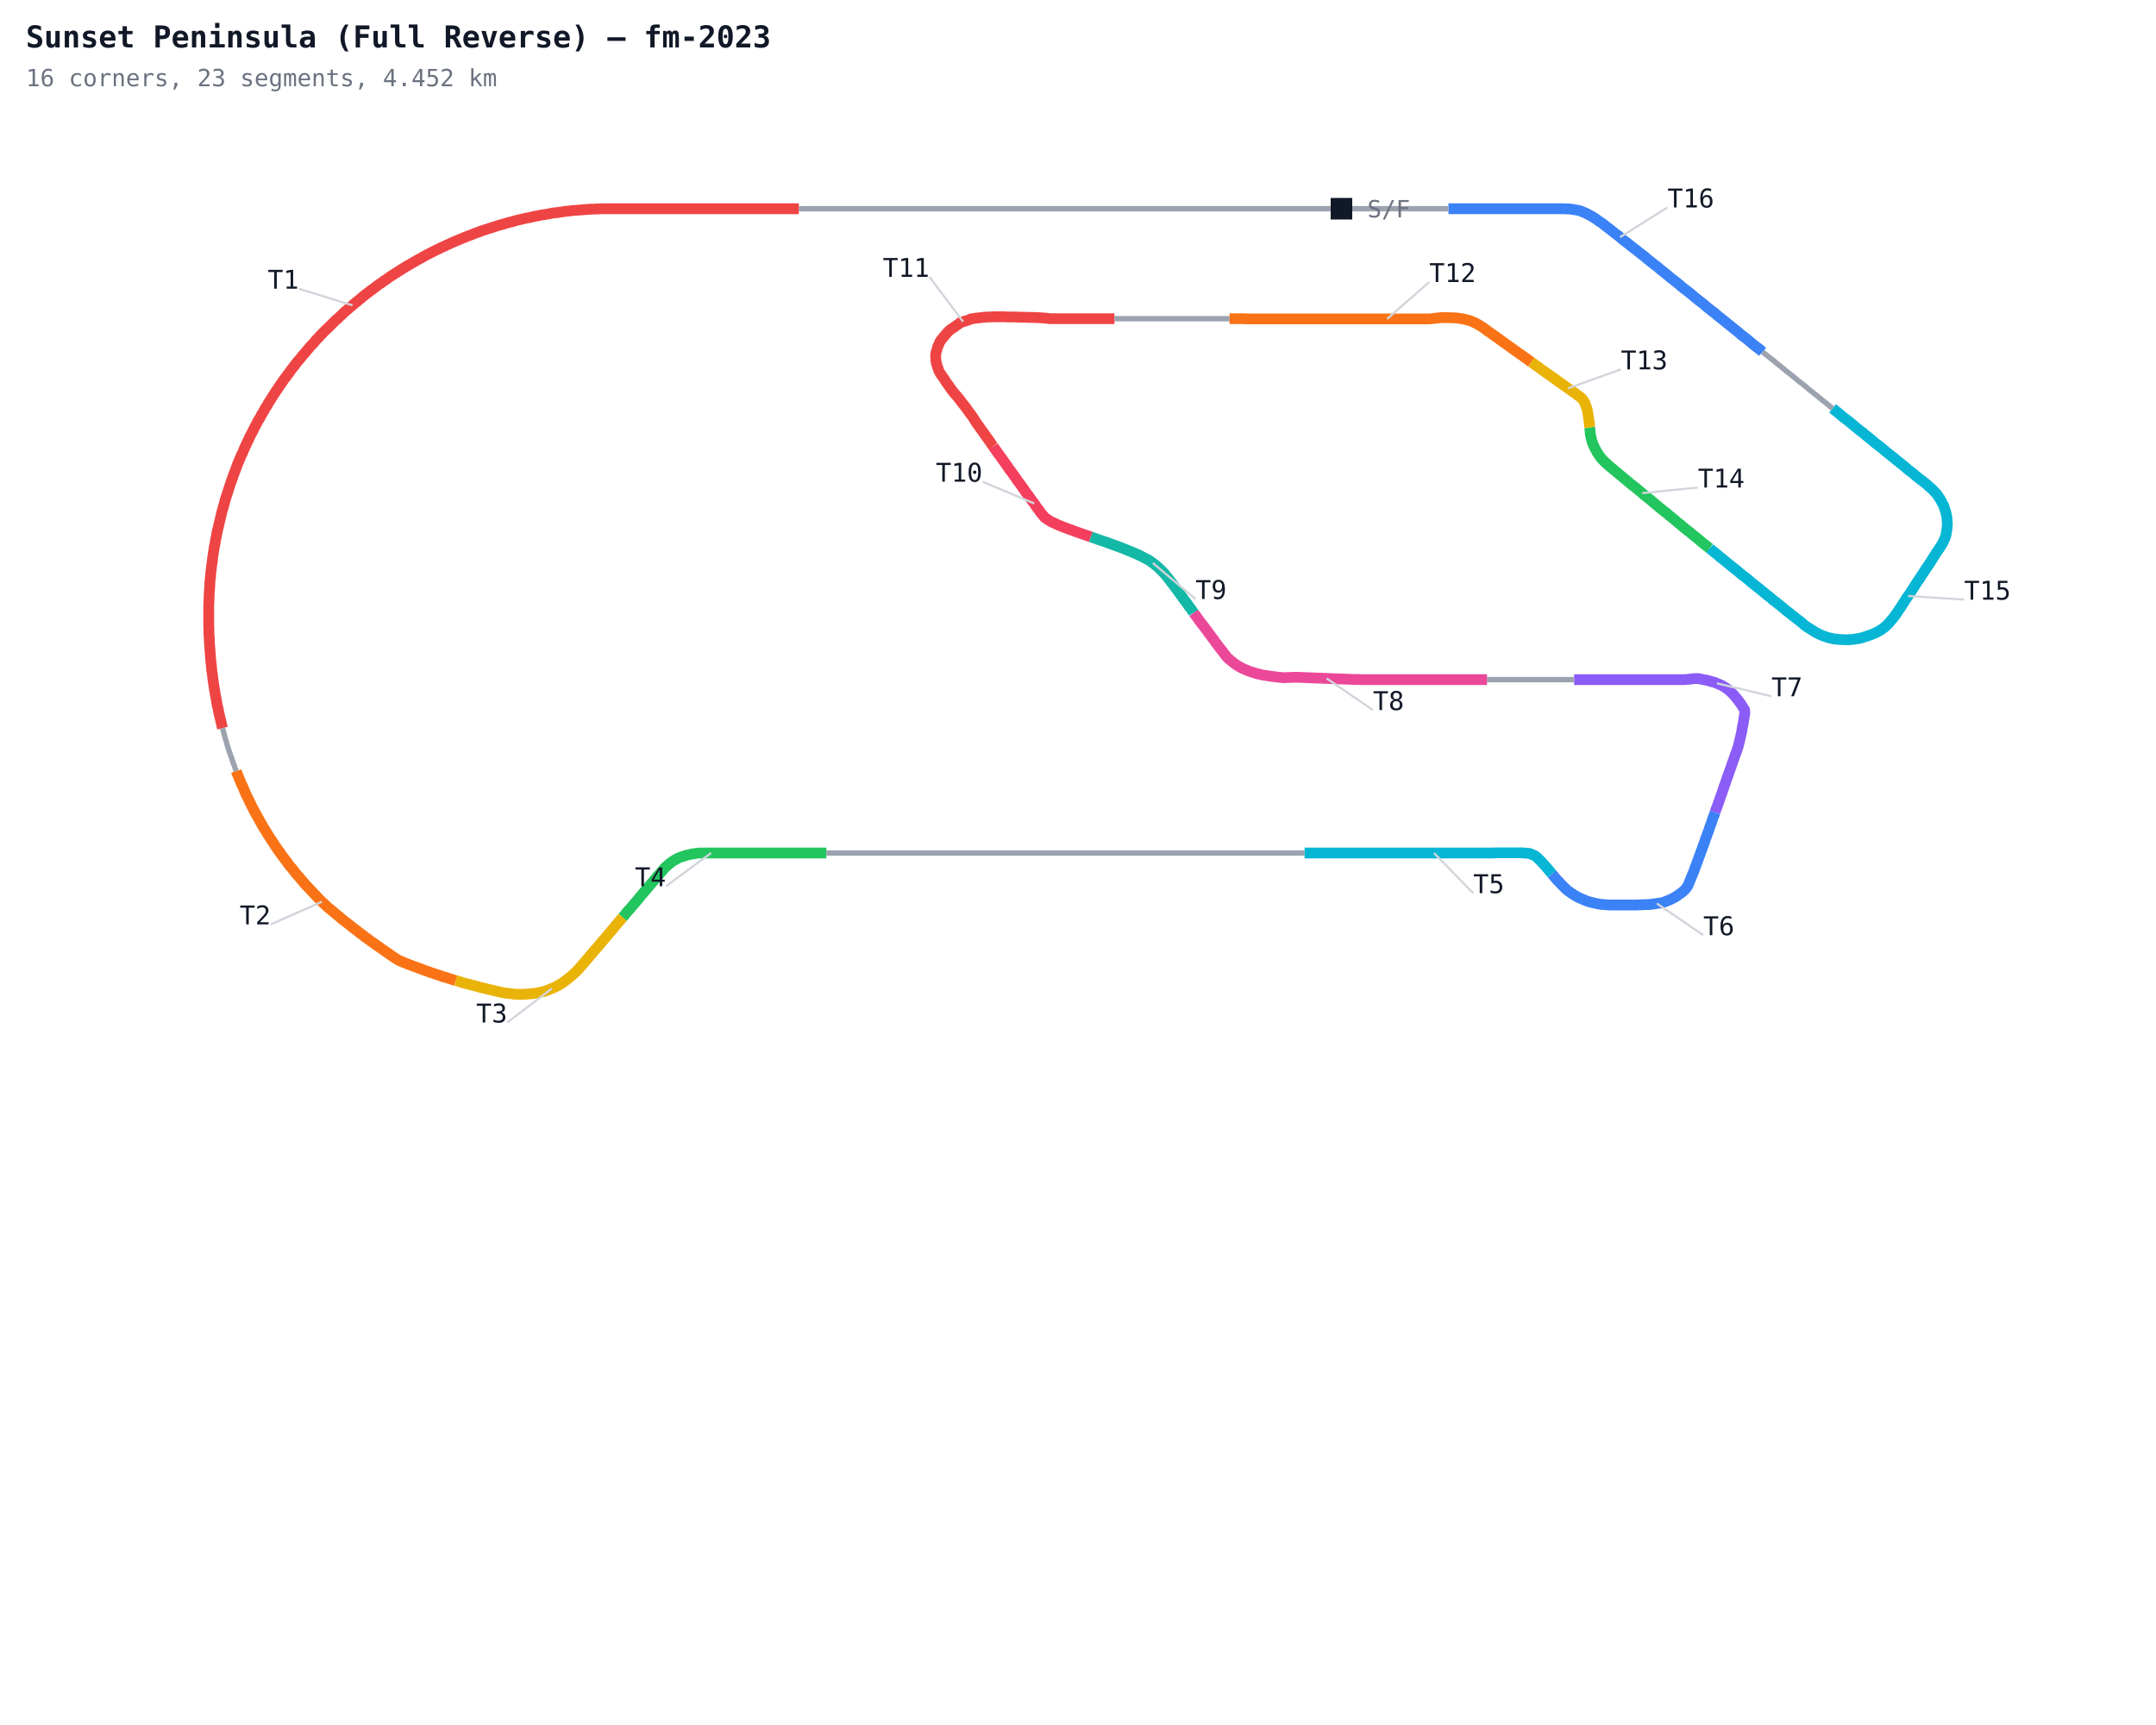
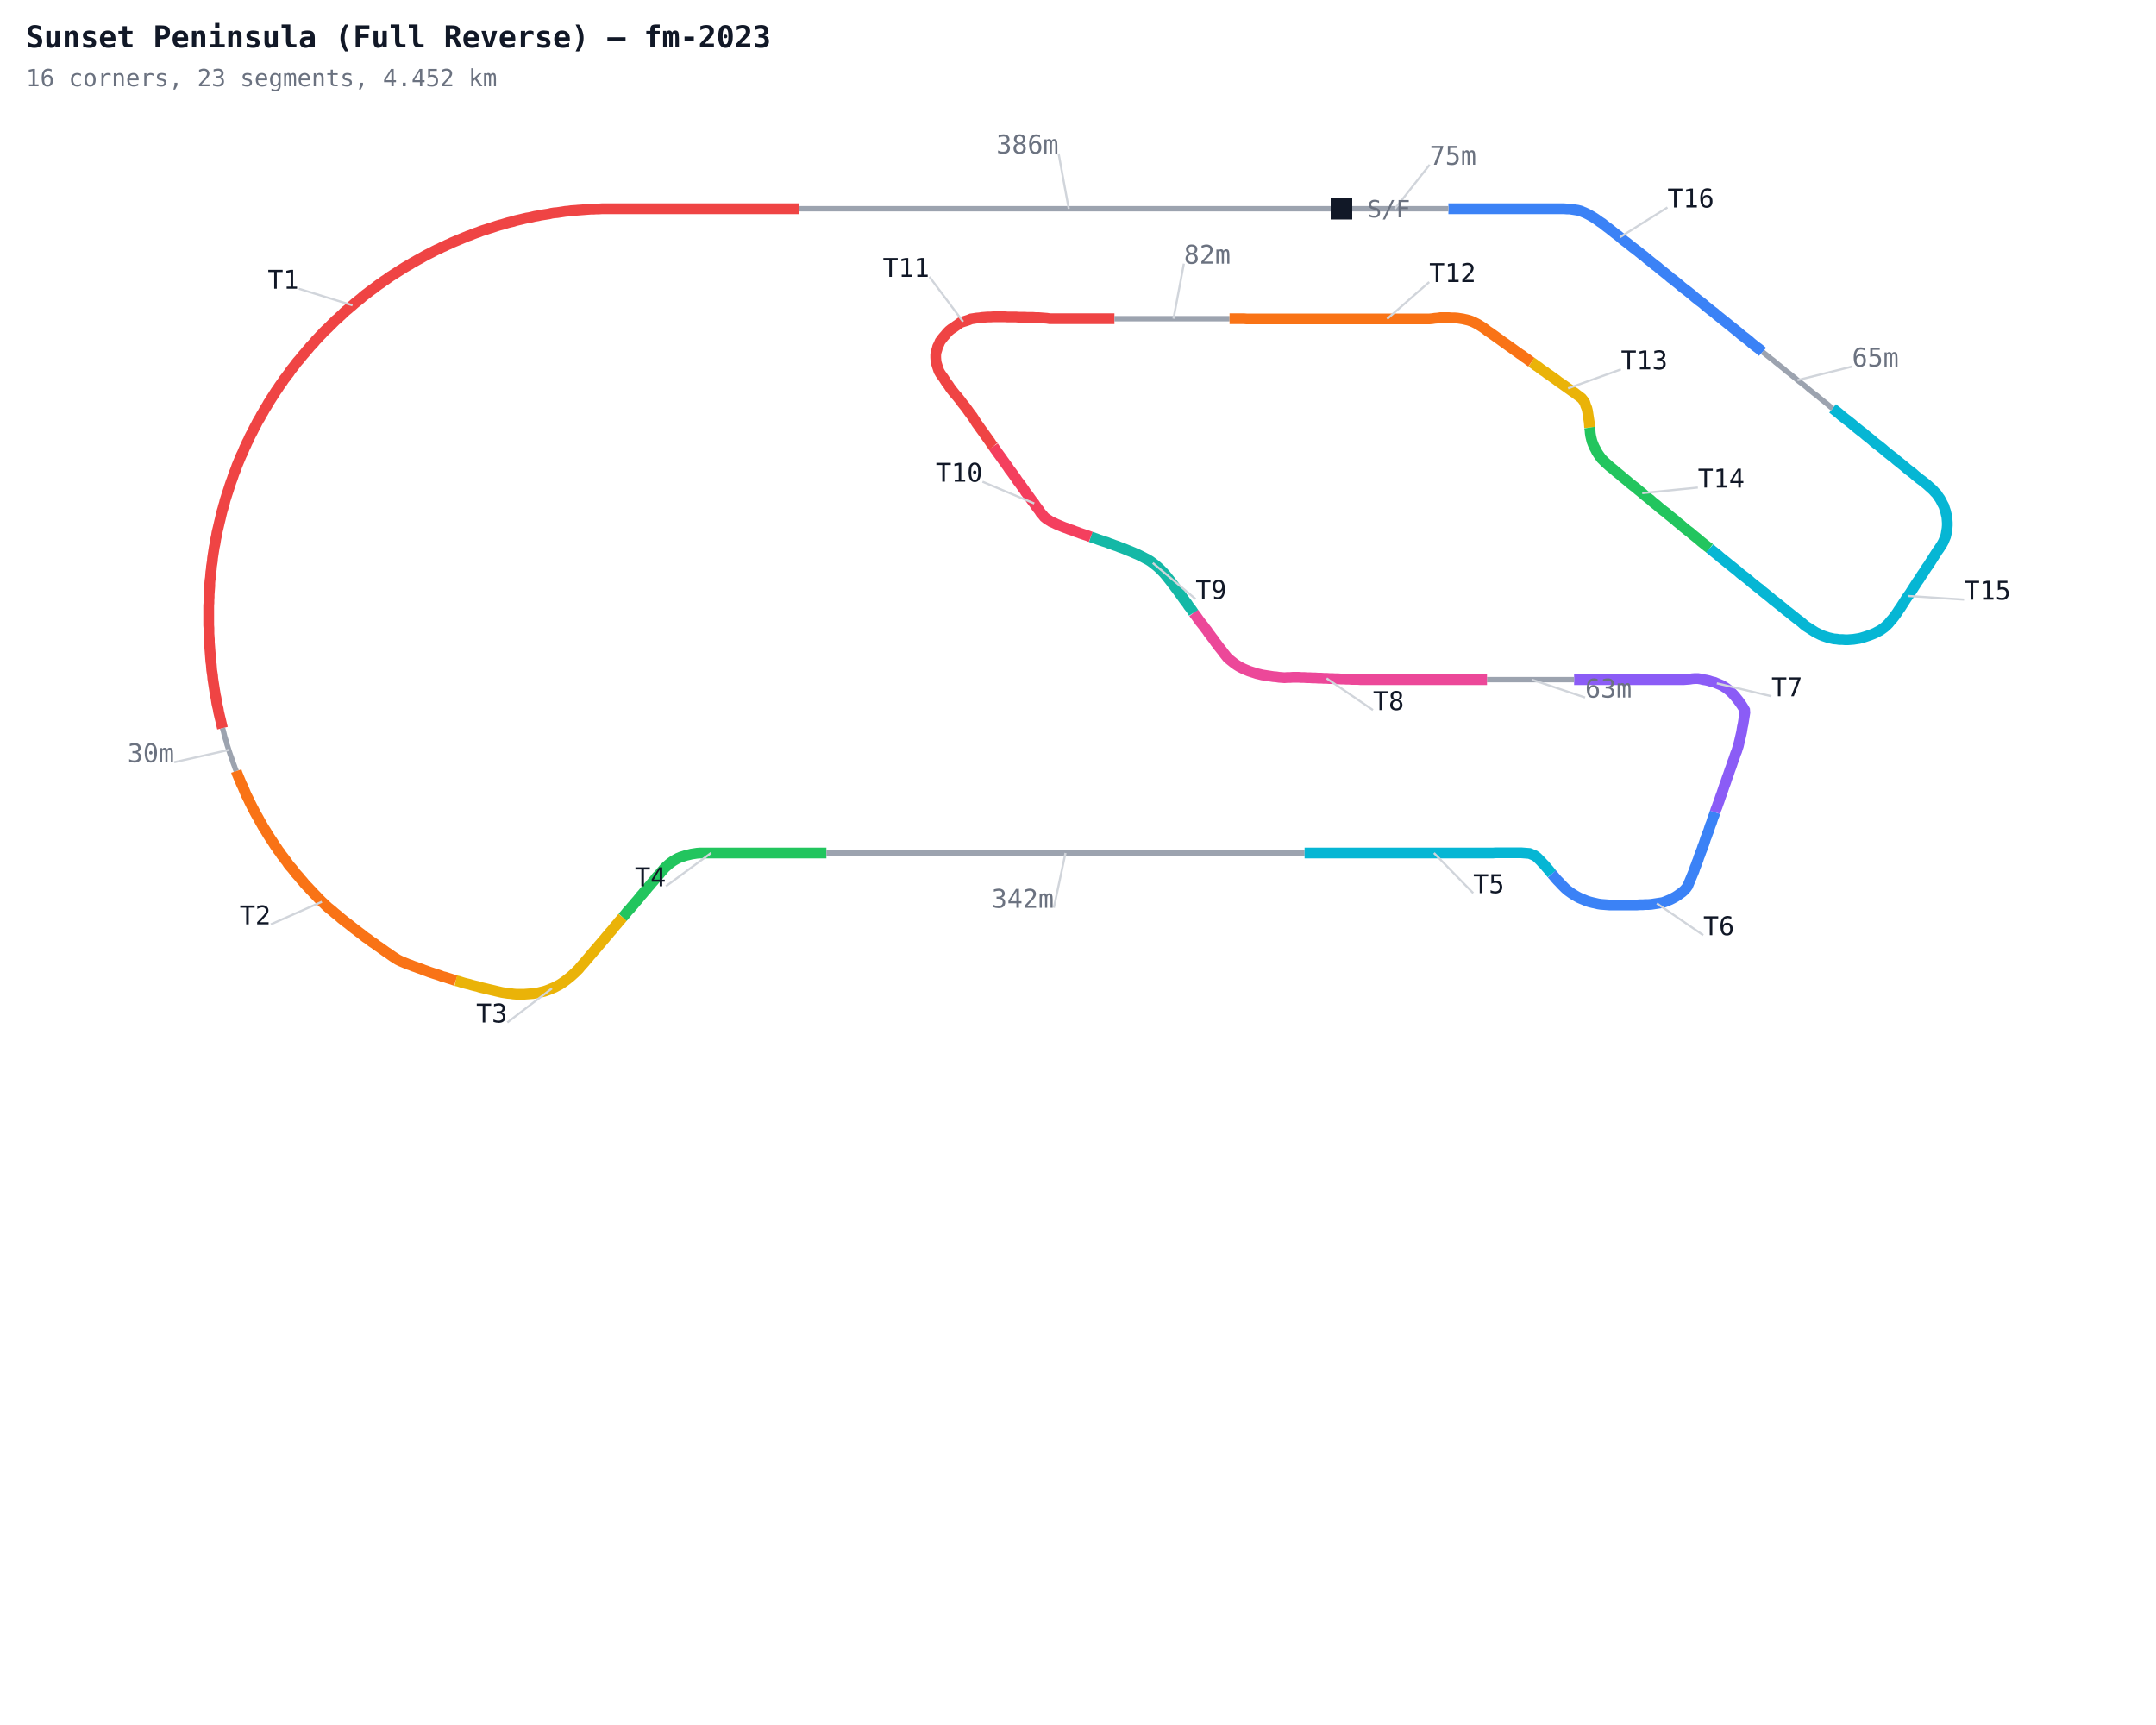
<svg xmlns="http://www.w3.org/2000/svg" width="1000" height="800" viewBox="0 0 1000 800">
  <defs>
    <style>
      .name { font-family: monospace; font-size: 12px; }
      .sector { font-family: monospace; font-size: 12px; fill: #7c3aed; font-weight: bold; }
      .title { font-family: monospace; font-size: 14px; fill: #111827; font-weight: bold; }
      .sub { font-family: monospace; font-size: 11px; fill: #6b7280; }
    </style>
  </defs>
  <rect width="1000" height="800" fill="#ffffff" />
  <polyline fill="none" stroke="#9ca3af" stroke-width="2.5" points="622.2,96.8 620.9,96.8 619.6,96.8 618.3,96.8 617.0,96.8 615.7,96.8 614.4,96.8 613.1,96.8 611.8,96.8 610.5,96.8 609.2,96.8 607.9,96.8 606.6,96.8 605.3,96.8 604.0,96.8 602.7,96.8 601.4,96.8 600.1,96.8 598.8,96.8 597.5,96.8 596.2,96.8 594.9,96.8 593.5,96.8 592.2,96.8 590.9,96.8 589.6,96.8 588.3,96.8 587.0,96.8 585.7,96.8 584.4,96.8 583.1,96.8 581.8,96.8 580.5,96.8 579.2,96.8 577.9,96.8 576.6,96.8 575.3,96.8 574.0,96.8 572.7,96.8 571.4,96.8 570.1,96.8 568.8,96.8 567.5,96.8 566.2,96.8 564.9,96.8 563.5,96.8 562.2,96.8 560.9,96.8 559.6,96.8 558.3,96.8 557.0,96.8 555.7,96.8 554.4,96.8 553.1,96.8 551.8,96.8 550.5,96.8 549.2,96.8 547.9,96.8 546.6,96.8 545.3,96.8 544.0,96.8 542.7,96.8 541.4,96.8 540.1,96.8 538.8,96.8 537.5,96.8 536.2,96.8 534.9,96.8 533.5,96.8 532.2,96.8 530.9,96.8 529.6,96.8 528.3,96.8 527.0,96.8 525.7,96.8 524.4,96.8 523.1,96.8 521.8,96.8 520.5,96.8 519.2,96.8 517.9,96.8 516.6,96.8 515.3,96.8 514.0,96.8 512.7,96.8 511.4,96.8 510.1,96.8 508.8,96.8 507.5,96.8 506.2,96.8 504.9,96.8 503.5,96.8 502.2,96.8 500.9,96.8 499.6,96.8 498.3,96.8 497.0,96.8 495.7,96.8 494.4,96.8 493.1,96.8 491.8,96.8 490.5,96.8 489.2,96.8 487.9,96.8 486.6,96.8 485.3,96.8 484.0,96.8 482.7,96.8 481.4,96.8 480.1,96.8 478.8,96.8 477.5,96.8 476.2,96.8 474.9,96.8 473.5,96.8 472.2,96.8 470.9,96.8 469.6,96.8 468.3,96.8 467.0,96.8 465.7,96.8 464.4,96.8 463.1,96.8 461.8,96.8 460.5,96.8 459.2,96.8 457.9,96.8 456.6,96.8 455.3,96.8 454.0,96.8 452.7,96.8 451.4,96.8 450.1,96.8 448.8,96.8 447.5,96.8 446.2,96.8 444.9,96.8 443.5,96.8 442.2,96.8 440.9,96.8 439.6,96.8 438.3,96.8 437.0,96.8 435.7,96.8 434.4,96.8 433.1,96.8 431.8,96.8 430.5,96.8 429.2,96.8 427.9,96.8 426.6,96.8 425.3,96.8 424.0,96.8 422.7,96.8 421.4,96.8 420.1,96.8 418.8,96.8 417.5,96.8 416.2,96.8 414.9,96.8 413.5,96.8 412.2,96.8 410.9,96.8 409.6,96.8 408.3,96.8 407.0,96.8 405.7,96.8 404.4,96.8 403.1,96.8 401.8,96.8 400.5,96.8 399.2,96.8 397.9,96.8 396.6,96.8 395.3,96.8 394.0,96.8 392.7,96.8 391.4,96.8 390.1,96.8 388.8,96.8 387.5,96.8 386.2,96.8 384.9,96.8 383.5,96.8 382.2,96.8 380.9,96.8 379.6,96.8 378.3,96.8 377.0,96.8 375.7,96.8 374.4,96.8 373.1,96.8 371.8,96.8 370.5,96.8" />
  <polyline fill="none" stroke="#ef4444" stroke-width="5" points="370.5,96.8 369.2,96.8 367.9,96.8 366.6,96.8 365.3,96.8 364.0,96.8 362.7,96.8 361.4,96.8 360.1,96.8 358.8,96.8 357.5,96.8 356.2,96.8 354.9,96.8 353.5,96.8 352.2,96.8 350.9,96.8 349.6,96.8 348.3,96.8 347.0,96.8 345.7,96.8 344.4,96.8 343.1,96.8 341.8,96.8 340.5,96.8 339.2,96.8 337.9,96.8 336.6,96.8 335.3,96.8 334.0,96.8 332.7,96.8 331.4,96.8 330.1,96.8 328.8,96.8 327.5,96.8 326.2,96.8 324.9,96.8 323.5,96.8 322.2,96.8 320.9,96.8 319.6,96.8 318.3,96.8 317.0,96.8 315.7,96.8 314.4,96.8 313.1,96.8 311.8,96.8 310.5,96.8 309.2,96.8 307.9,96.8 306.6,96.8 305.3,96.8 304.0,96.8 302.7,96.8 301.4,96.8 300.1,96.8 298.8,96.8 297.5,96.8 296.2,96.8 294.9,96.8 293.5,96.8 292.2,96.8 290.9,96.8 289.6,96.8 288.3,96.8 287.0,96.8 285.7,96.8 284.4,96.8 283.1,96.8 281.8,96.8 280.5,96.8 279.2,96.8 277.9,96.9 276.6,96.9 275.3,97.0 274.0,97.0 272.7,97.1 271.4,97.2 270.1,97.3 268.8,97.4 267.5,97.5 266.2,97.6 264.9,97.7 263.6,97.9 262.3,98.0 261.0,98.2 259.7,98.4 258.4,98.6 257.1,98.7 255.8,98.9 254.6,99.2 253.3,99.4 252.0,99.6 250.7,99.8 249.4,100.1 248.1,100.3 246.9,100.6 245.6,100.9 244.3,101.1 243.0,101.4 241.8,101.7 240.5,102.0 239.2,102.3 238.0,102.7 236.7,103.0 235.5,103.3 234.2,103.7 232.9,104.1 231.7,104.4 230.4,104.8 229.2,105.2 228.0,105.6 226.7,106.0 225.5,106.4 224.2,106.8 223.0,107.2 221.8,107.7 220.6,108.1 219.3,108.6 218.1,109.1 216.9,109.5 215.7,110.0 214.5,110.5 213.3,111.0 212.1,111.5 210.9,112.0 209.7,112.5 208.5,113.1 207.3,113.6 206.1,114.2 204.9,114.7 203.8,115.3 202.6,115.8 201.4,116.4 200.3,117.0 199.1,117.6 197.9,118.2 196.8,118.8 195.6,119.5 194.5,120.1 193.4,120.7 192.2,121.4 191.1,122.0 190.0,122.7 188.9,123.3 187.7,124.0 186.6,124.7 185.5,125.4 184.4,126.1 183.3,126.8 182.2,127.5 181.1,128.2 180.1,128.9 179.0,129.7 177.9,130.4 176.9,131.2 175.8,131.9 174.7,132.7 173.7,133.5 172.6,134.3 171.6,135.0 170.6,135.8 169.5,136.6 168.5,137.4 167.5,138.3 166.5,139.1 165.5,139.9 164.5,140.7 163.5,141.6 162.5,142.4 161.5,143.3 160.5,144.1 159.5,145.0 158.6,145.9 157.6,146.8 156.7,147.7 155.7,148.5 154.8,149.4 153.8,150.4 152.9,151.3 152.0,152.2 151.0,153.1 150.1,154.0 149.2,155.0 148.3,155.9 147.4,156.9 146.5,157.8 145.7,158.8 144.8,159.8 143.9,160.7 143.1,161.7 142.2,162.7 141.4,163.7 140.5,164.7 139.7,165.7 138.9,166.7 138.0,167.7 137.2,168.7 136.4,169.8 135.6,170.8 134.8,171.8 134.1,172.9 133.3,173.9 132.5,175.0 131.7,176.0 131.0,177.1 130.2,178.2 129.5,179.2 128.8,180.3 128.0,181.4 127.3,182.5 126.6,183.6 125.9,184.7 125.2,185.8 124.5,186.9 123.9,188.0 123.2,189.1 122.5,190.3 121.9,191.4 121.2,192.5 120.6,193.7 119.9,194.8 119.3,195.9 118.7,197.1 118.1,198.2 117.5,199.4 116.9,200.6 116.3,201.7 115.7,202.9 115.2,204.1 114.6,205.2 114.1,206.4 113.5,207.6 113.0,208.8 112.5,210.0 111.9,211.2 111.4,212.4 110.9,213.6 110.4,214.8 109.9,216.0 109.5,217.2 109.0,218.5 108.5,219.7 108.1,220.9 107.7,222.1 107.2,223.4 106.8,224.6 106.4,225.8 106.0,227.1 105.6,228.3 105.2,229.5 104.8,230.8 104.4,232.0 104.1,233.3 103.7,234.6 103.4,235.8 103.0,237.1 102.7,238.3 102.4,239.6 102.1,240.9 101.8,242.1 101.5,243.4 101.2,244.7 100.9,245.9 100.6,247.2 100.4,248.5 100.1,249.8 99.9,251.1 99.7,252.3 99.4,253.6 99.2,254.9 99.0,256.2 98.8,257.5 98.6,258.8 98.5,260.1 98.3,261.4 98.1,262.7 98.0,264.0 97.8,265.3 97.7,266.6 97.6,267.9 97.4,269.2 97.3,270.5 97.3,271.8 97.2,273.1 97.1,274.4 97.0,275.7 97.0,277.0 96.9,278.3 96.9,279.6 96.8,280.9 96.8,282.2 96.8,283.5 96.8,284.8 96.8,286.1 96.8,287.4 96.8,288.7 96.8,290.0 96.9,291.3 96.9,292.6 96.9,293.9 97.0,295.2 97.1,296.5 97.1,297.8 97.2,299.1 97.3,300.4 97.4,301.7 97.5,303.0 97.6,304.3 97.7,305.6 97.8,306.9 98.0,308.2 98.1,309.5 98.2,310.8 98.4,312.1 98.6,313.4 98.7,314.7 98.9,316.0 99.1,317.3 99.3,318.6 99.5,319.9 99.7,321.1 99.9,322.4 100.2,323.7 100.4,325.0 100.6,326.3 100.9,327.6 101.2,328.8 101.4,330.1 101.7,331.4 102.0,332.7 102.3,333.9 102.6,335.2 102.9,336.5 103.2,337.7" />
  <polyline fill="none" stroke="#9ca3af" stroke-width="2.5" points="103.2,337.7 103.6,339.0 103.9,340.2 104.2,341.5 104.6,342.8 105.0,344.0 105.3,345.3 105.7,346.5 106.1,347.8 106.5,349.0 106.9,350.2 107.4,351.5 107.8,352.7 108.2,353.9 108.7,355.2 109.1,356.4 109.6,357.6" />
  <polyline fill="none" stroke="#f97316" stroke-width="5" points="109.6,357.6 110.0,358.8 110.5,360.0 111.0,361.2 111.5,362.4 112.0,363.6 112.6,364.8 113.1,366.0 113.6,367.2 114.1,368.4 114.7,369.6 115.3,370.8 115.8,371.9 116.4,373.1 117.0,374.3 117.6,375.4 118.2,376.6 118.8,377.7 119.5,378.9 120.1,380.0 120.7,381.1 121.4,382.3 122.0,383.4 122.7,384.5 123.4,385.6 124.1,386.8 124.8,387.9 125.5,389.0 126.2,390.0 126.9,391.1 127.6,392.2 128.4,393.3 129.1,394.4 129.9,395.4 130.6,396.5 131.4,397.5 132.2,398.6 133.0,399.6 133.7,400.7 134.5,401.7 135.4,402.7 136.2,403.7 137.0,404.8 137.8,405.7 138.7,406.7 139.5,407.7 140.4,408.7 141.2,409.7 142.1,410.7 143.0,411.6 143.9,412.6 144.8,413.5 145.7,414.5 146.6,415.4 147.5,416.4 148.4,417.3 149.3,418.2 150.3,419.1 151.2,420.0 152.2,420.9 153.2,421.7 154.2,422.5 155.2,423.4 156.2,424.2 157.2,425.0 158.2,425.9 159.2,426.7 160.2,427.5 161.3,428.3 162.3,429.1 163.3,429.9 164.3,430.7 165.4,431.5 166.4,432.3 167.5,433.1 168.5,433.9 169.5,434.7 170.6,435.4 171.6,436.2 172.7,437.0 173.8,437.7 174.8,438.5 175.9,439.2 177.0,440.0 178.0,440.7 179.1,441.5 180.2,442.2 181.3,443.0 182.3,443.7 183.4,444.4 184.5,445.1 185.7,445.7 186.9,446.2 188.1,446.7 189.3,447.2 190.5,447.6 191.7,448.1 192.9,448.5 194.2,449.0 195.4,449.4 196.6,449.9 197.8,450.3 199.1,450.8 200.3,451.2 201.5,451.6 202.8,452.0 204.0,452.4 205.2,452.9 206.5,453.2 207.7,453.6 209.0,454.0 210.2,454.4 211.4,454.8" />
  <polyline fill="none" stroke="#eab308" stroke-width="5" points="211.4,454.8 212.7,455.1 213.9,455.5 215.2,455.9 216.4,456.2 217.7,456.5 219.0,456.9 220.2,457.2 221.5,457.5 222.7,457.9 224.0,458.2 225.3,458.5 226.5,458.8 227.8,459.1 229.1,459.4 230.3,459.7 231.6,460.0 232.9,460.3 234.2,460.5 235.5,460.7 236.8,460.8 238.1,461.0 239.4,461.1 240.7,461.1 242.0,461.1 243.3,461.1 244.6,461.0 245.9,460.9 247.2,460.8 248.5,460.6 249.8,460.4 251.0,460.1 252.3,459.8 253.5,459.4 254.8,458.9 256.0,458.4 257.2,457.9 258.3,457.3 259.5,456.7 260.6,456.0 261.6,455.3 262.7,454.5 263.7,453.7 264.7,452.9 265.7,452.0 266.7,451.1 267.6,450.2 268.5,449.3 269.3,448.3 270.2,447.3 271.1,446.3 271.9,445.3 272.8,444.3 273.6,443.3 274.5,442.3 275.3,441.3 276.1,440.4 277.0,439.4 277.8,438.4 278.7,437.4 279.5,436.4 280.4,435.4 281.2,434.4 282.1,433.4 282.9,432.4 283.8,431.4 284.6,430.4 285.4,429.4 286.3,428.4 287.1,427.4 288.0,426.4 288.8,425.4" />
  <polyline fill="none" stroke="#22c55e" stroke-width="5" points="288.8,425.4 289.7,424.4 290.5,423.4 291.3,422.4 292.2,421.5 293.0,420.5 293.9,419.5 294.7,418.5 295.6,417.5 296.4,416.5 297.2,415.5 298.1,414.5 298.9,413.5 299.8,412.5 300.6,411.5 301.5,410.5 302.3,409.5 303.2,408.5 304.0,407.5 304.8,406.5 305.7,405.6 306.5,404.6 307.4,403.6 308.2,402.6 309.2,401.7 310.2,400.8 311.2,400.0 312.2,399.3 313.4,398.6 314.5,398.0 315.7,397.5 317.0,397.1 318.2,396.7 319.5,396.4 320.7,396.1 322.0,395.9 323.3,395.7 324.6,395.6 325.9,395.6 327.2,395.6 328.5,395.6 329.8,395.6 331.1,395.6 332.5,395.6 333.8,395.6 335.1,395.6 336.4,395.6 337.7,395.6 339.0,395.6 340.3,395.6 341.6,395.6 342.9,395.6 344.2,395.6 345.5,395.6 346.8,395.6 348.1,395.6 349.4,395.6 350.7,395.6 352.0,395.6 353.3,395.6 354.6,395.6 355.9,395.6 357.2,395.6 358.5,395.6 359.8,395.6 361.1,395.6 362.5,395.6 363.8,395.6 365.1,395.6 366.4,395.6 367.7,395.6 369.0,395.6 370.3,395.6 371.6,395.6 372.9,395.6 374.2,395.6 375.5,395.6 376.8,395.6 378.1,395.6 379.4,395.6 380.7,395.6 382.0,395.6 383.3,395.6" />
  <polyline fill="none" stroke="#9ca3af" stroke-width="2.5" points="383.3,395.6 384.6,395.6 385.9,395.6 387.2,395.6 388.5,395.6 389.8,395.6 391.1,395.6 392.5,395.6 393.8,395.6 395.1,395.6 396.4,395.6 397.7,395.6 399.0,395.6 400.3,395.6 401.6,395.6 402.9,395.6 404.2,395.6 405.5,395.6 406.8,395.6 408.1,395.6 409.4,395.6 410.7,395.6 412.0,395.6 413.3,395.6 414.6,395.6 415.9,395.6 417.2,395.6 418.5,395.6 419.8,395.6 421.1,395.6 422.5,395.6 423.8,395.6 425.1,395.6 426.4,395.6 427.7,395.6 429.0,395.6 430.3,395.6 431.6,395.6 432.9,395.6 434.2,395.6 435.5,395.6 436.8,395.6 438.1,395.6 439.4,395.6 440.7,395.6 442.0,395.6 443.3,395.6 444.6,395.6 445.9,395.6 447.2,395.6 448.5,395.6 449.8,395.6 451.1,395.6 452.5,395.6 453.8,395.6 455.1,395.6 456.4,395.6 457.7,395.6 459.0,395.6 460.3,395.6 461.6,395.6 462.9,395.6 464.2,395.6 465.5,395.6 466.8,395.6 468.1,395.6 469.4,395.6 470.7,395.6 472.0,395.6 473.3,395.6 474.6,395.6 475.9,395.6 477.2,395.6 478.5,395.6 479.8,395.6 481.1,395.6 482.5,395.6 483.8,395.6 485.1,395.6 486.4,395.6 487.7,395.6 489.0,395.6 490.3,395.6 491.6,395.6 492.9,395.6 494.2,395.6 495.5,395.6 496.8,395.6 498.1,395.6 499.4,395.6 500.7,395.6 502.0,395.6 503.3,395.6 504.6,395.6 505.9,395.6 507.2,395.6 508.5,395.6 509.8,395.6 511.1,395.6 512.5,395.6 513.8,395.6 515.1,395.6 516.4,395.6 517.7,395.6 519.0,395.6 520.3,395.6 521.6,395.6 522.9,395.6 524.2,395.6 525.5,395.6 526.8,395.6 528.1,395.6 529.4,395.6 530.7,395.6 532.0,395.6 533.3,395.6 534.6,395.6 535.9,395.6 537.2,395.6 538.5,395.6 539.8,395.6 541.1,395.6 542.5,395.6 543.8,395.6 545.1,395.6 546.4,395.6 547.7,395.6 549.0,395.6 550.3,395.6 551.6,395.6 552.9,395.6 554.2,395.6 555.5,395.6 556.8,395.6 558.1,395.6 559.4,395.6 560.7,395.6 562.0,395.6 563.3,395.6 564.6,395.6 565.9,395.6 567.2,395.6 568.5,395.6 569.8,395.6 571.1,395.6 572.5,395.6 573.8,395.6 575.1,395.6 576.4,395.6 577.7,395.6 579.0,395.6 580.3,395.6 581.6,395.6 582.9,395.6 584.2,395.6 585.5,395.6 586.8,395.6 588.1,395.6 589.4,395.6 590.7,395.6 592.0,395.6 593.3,395.6 594.6,395.6 595.9,395.6 597.2,395.6 598.5,395.6 599.8,395.6 601.1,395.6 602.5,395.6 603.8,395.6 605.1,395.6" />
  <polyline fill="none" stroke="#06b6d4" stroke-width="5" points="605.1,395.6 606.4,395.6 607.7,395.6 609.0,395.6 610.3,395.6 611.6,395.6 612.9,395.6 614.2,395.6 615.5,395.6 616.8,395.6 618.1,395.6 619.4,395.6 620.7,395.6 622.0,395.6 623.3,395.6 624.6,395.6 625.9,395.6 627.2,395.6 628.5,395.6 629.8,395.6 631.1,395.6 632.5,395.6 633.8,395.6 635.1,395.6 636.4,395.6 637.7,395.6 639.0,395.6 640.3,395.6 641.6,395.6 642.9,395.6 644.2,395.6 645.5,395.6 646.8,395.6 648.1,395.6 649.4,395.6 650.7,395.6 652.0,395.6 653.3,395.6 654.6,395.6 655.9,395.6 657.2,395.6 658.5,395.6 659.8,395.6 661.1,395.6 662.5,395.6 663.8,395.6 665.1,395.6 666.4,395.6 667.7,395.6 669.0,395.6 670.3,395.6 671.6,395.6 672.9,395.6 674.2,395.6 675.5,395.6 676.8,395.6 678.1,395.6 679.4,395.6 680.7,395.6 682.0,395.6 683.3,395.6 684.6,395.6 685.9,395.6 687.2,395.6 688.5,395.6 689.8,395.6 691.1,395.6 692.5,395.6 693.8,395.5 695.1,395.5 696.4,395.5 697.7,395.5 699.0,395.5 700.3,395.5 701.6,395.5 702.9,395.5 704.2,395.5 705.5,395.5 706.8,395.6 708.1,395.7 709.4,395.8 710.6,396.3 711.8,396.8 712.9,397.6 713.8,398.5 714.7,399.4 715.6,400.4 716.5,401.3 717.3,402.3 718.2,403.3 719.0,404.3 719.8,405.3" />
  <polyline fill="none" stroke="#3b82f6" stroke-width="5" points="719.8,405.3 720.7,406.3 721.5,407.3 722.4,408.3 723.3,409.2 724.2,410.2 725.1,411.1 726.0,412.0 727.0,412.9 728.1,413.7 729.1,414.4 730.2,415.1 731.4,415.8 732.5,416.4 733.7,416.9 734.9,417.4 736.1,417.9 737.4,418.3 738.6,418.6 739.9,418.9 741.2,419.2 742.5,419.4 743.8,419.5 745.1,419.6 746.4,419.7 747.7,419.7 749.0,419.7 750.3,419.7 751.6,419.7 752.9,419.7 754.2,419.7 755.5,419.7 756.8,419.7 758.1,419.7 759.4,419.7 760.7,419.6 762.0,419.6 763.3,419.5 764.6,419.5 765.9,419.4 767.2,419.2 768.5,419.0 769.8,418.8 771.1,418.6 772.3,418.2 773.5,417.7 774.7,417.2 775.9,416.6 777.0,416.0 778.1,415.3 779.2,414.5 780.2,413.8 781.2,412.9 782.1,411.9 782.8,410.9 783.3,409.7 783.8,408.5 784.3,407.3 784.8,406.1 785.3,404.9 785.8,403.7 786.2,402.4 786.7,401.2 787.1,400.0 787.6,398.8 788.0,397.5 788.5,396.3 788.9,395.1 789.4,393.9 789.8,392.6 790.3,391.4 790.7,390.2 791.1,388.9 791.6,387.7 792.0,386.5 792.5,385.3 792.9,384.0 793.3,382.8 793.8,381.6 794.2,380.3 794.6,379.1 795.1,377.9 795.5,376.7" />
  <polyline fill="none" stroke="#8b5cf6" stroke-width="5" points="795.5,376.7 795.9,375.4 796.4,374.2 796.8,373.0 797.3,371.7 797.7,370.5 798.1,369.3 798.6,368.0 799.0,366.8 799.4,365.6 799.8,364.4 800.3,363.1 800.7,361.9 801.1,360.7 801.6,359.4 802.0,358.2 802.4,357.0 802.9,355.7 803.3,354.5 803.7,353.3 804.2,352.0 804.6,350.8 805.0,349.6 805.5,348.4 805.9,347.1 806.3,345.9 806.6,344.6 806.9,343.4 807.2,342.1 807.5,340.8 807.8,339.5 808.0,338.2 808.2,337.0 808.5,335.7 808.7,334.4 808.9,333.1 809.1,331.8 809.3,330.5 809.2,329.3 808.5,328.1 807.8,327.0 807.1,326.0 806.3,324.9 805.5,323.9 804.7,322.9 803.8,321.9 802.9,321.0 801.9,320.1 800.9,319.3 799.8,318.6 798.7,317.9 797.5,317.4 796.3,316.9 795.1,316.4 793.8,316.1 792.6,315.7 791.3,315.4 790.0,315.2 788.8,314.9 787.5,314.7 786.2,314.7 784.9,314.8 783.6,315.0 782.3,315.1 781.0,315.2 779.7,315.2 778.4,315.2 777.1,315.2 775.8,315.2 774.5,315.2 773.2,315.2 771.8,315.2 770.5,315.2 769.2,315.2 767.9,315.2 766.6,315.2 765.3,315.2 764.0,315.2 762.7,315.2 761.4,315.2 760.1,315.2 758.8,315.2 757.5,315.2 756.2,315.2 754.9,315.2 753.6,315.2 752.3,315.2 751.0,315.2 749.7,315.2 748.4,315.2 747.1,315.2 745.8,315.2 744.5,315.2 743.2,315.2 741.8,315.2 740.5,315.2 739.2,315.2 737.9,315.2 736.6,315.2 735.3,315.2 734.0,315.2 732.7,315.2 731.4,315.2 730.1,315.2" />
  <polyline fill="none" stroke="#9ca3af" stroke-width="2.5" points="730.1,315.2 728.8,315.2 727.5,315.2 726.2,315.2 724.9,315.2 723.6,315.2 722.3,315.2 721.0,315.2 719.7,315.2 718.4,315.2 717.1,315.2 715.8,315.2 714.5,315.2 713.2,315.2 711.8,315.2 710.5,315.2 709.2,315.2 707.9,315.2 706.6,315.2 705.3,315.2 704.0,315.2 702.7,315.2 701.4,315.2 700.1,315.2 698.8,315.2 697.5,315.2 696.2,315.2 694.9,315.2 693.6,315.2 692.3,315.2 691.0,315.2 689.7,315.2" />
  <polyline fill="none" stroke="#ec4899" stroke-width="5" points="689.7,315.2 688.4,315.2 687.1,315.2 685.8,315.2 684.5,315.2 683.2,315.2 681.8,315.2 680.5,315.2 679.2,315.2 677.9,315.2 676.6,315.2 675.3,315.2 674.0,315.2 672.7,315.2 671.4,315.2 670.1,315.2 668.8,315.2 667.5,315.2 666.2,315.2 664.9,315.2 663.6,315.2 662.3,315.2 661.0,315.2 659.7,315.2 658.4,315.2 657.1,315.2 655.8,315.2 654.5,315.2 653.2,315.2 651.8,315.2 650.5,315.2 649.2,315.2 647.9,315.2 646.6,315.2 645.3,315.2 644.0,315.2 642.7,315.2 641.4,315.2 640.1,315.2 638.8,315.2 637.5,315.2 636.2,315.2 634.9,315.2 633.6,315.2 632.3,315.2 631.0,315.2 629.7,315.1 628.4,315.1 627.1,315.1 625.8,315.0 624.5,315.0 623.2,314.9 621.9,314.9 620.6,314.8 619.2,314.8 617.9,314.7 616.6,314.7 615.3,314.6 614.0,314.6 612.7,314.5 611.4,314.5 610.1,314.4 608.8,314.4 607.5,314.3 606.2,314.3 604.9,314.2 603.6,314.2 602.3,314.1 601.0,314.1 599.7,314.1 598.4,314.2 597.1,314.2 595.8,314.3 594.5,314.2 593.2,314.1 591.9,313.9 590.6,313.8 589.3,313.6 588.0,313.4 586.7,313.2 585.4,313.0 584.2,312.7 582.9,312.4 581.7,312.0 580.4,311.6 579.2,311.2 578.0,310.7 576.8,310.2 575.6,309.6 574.5,309.0 573.4,308.3 572.3,307.5 571.3,306.7 570.3,305.9 569.3,305.0 568.5,304.0 567.7,303.0 566.9,301.9 566.1,300.9 565.3,299.9 564.5,298.8 563.7,297.8 563.0,296.7 562.2,295.7 561.4,294.6 560.6,293.6 559.9,292.5 559.1,291.5 558.3,290.4 557.5,289.4 556.7,288.4 555.9,287.3 555.2,286.3 554.4,285.2 553.6,284.2" />
  <polyline fill="none" stroke="#14b8a6" stroke-width="5" points="553.6,284.2 552.9,283.1 552.1,282.0 551.3,281.0 550.6,279.9 549.8,278.9 549.0,277.8 548.3,276.8 547.5,275.7 546.7,274.6 546.0,273.6 545.2,272.6 544.4,271.5 543.6,270.5 542.8,269.4 542.0,268.4 541.2,267.4 540.4,266.4 539.5,265.4 538.6,264.5 537.7,263.6 536.7,262.7 535.7,261.9 534.7,261.1 533.6,260.3 532.5,259.6 531.3,259.0 530.2,258.4 529.0,257.8 527.8,257.2 526.6,256.7 525.5,256.2 524.3,255.7 523.0,255.2 521.8,254.7 520.6,254.2 519.4,253.8 518.2,253.3 517.0,252.9 515.7,252.4 514.5,252.0 513.3,251.5 512.0,251.1 510.8,250.7 509.6,250.3 508.3,249.8 507.1,249.4 505.9,249.0" />
  <polyline fill="none" stroke="#f43f5e" stroke-width="5" points="505.9,249.0 504.6,248.5 503.4,248.1 502.2,247.7 501.0,247.3 499.7,246.8 498.5,246.4 497.3,245.9 496.0,245.5 494.8,245.0 493.6,244.6 492.4,244.1 491.2,243.6 490.0,243.1 488.8,242.5 487.6,242.0 486.5,241.3 485.4,240.6 484.4,239.8 483.6,238.8 482.7,237.8 482.0,236.7 481.2,235.7 480.4,234.6 479.7,233.5 478.9,232.5 478.1,231.4 477.4,230.4 476.6,229.3 475.8,228.3 475.1,227.2 474.3,226.1 473.6,225.1 472.8,224.0 472.0,223.0 471.3,221.9 470.5,220.8 469.8,219.8 469.0,218.7 468.2,217.7 467.5,216.6 466.7,215.5 466.0,214.5 465.2,213.4 464.5,212.4 463.7,211.3 462.9,210.2 462.2,209.2 461.4,208.1 460.7,207.0" />
  <polyline fill="none" stroke="#ef4444" stroke-width="5" points="460.7,207.0 459.9,206.0 459.2,204.9 458.4,203.8 457.7,202.8 456.9,201.7 456.2,200.7 455.4,199.6 454.6,198.5 453.9,197.5 453.1,196.4 452.4,195.3 451.7,194.2 451.0,193.1 450.2,192.1 449.4,191.0 448.7,190.0 447.9,188.9 447.1,187.9 446.3,186.9 445.5,185.8 444.7,184.8 443.9,183.8 443.0,182.8 442.2,181.8 441.4,180.8 440.6,179.7 439.9,178.6 439.1,177.6 438.4,176.5 437.7,175.4 436.9,174.3 436.2,173.3 435.5,172.1 435.1,170.9 434.7,169.7 434.3,168.4 434.1,167.2 434.0,165.8 434.0,164.5 434.2,163.3 434.6,162.0 434.9,160.8 435.5,159.6 436.0,158.4 436.8,157.3 437.6,156.3 438.5,155.3 439.3,154.3 440.2,153.4 441.2,152.6 442.3,151.9 443.4,151.1 444.4,150.4 445.5,149.6 446.7,149.2 448.0,148.8 449.2,148.4 450.4,147.9 451.7,147.7 453.0,147.5 454.3,147.4 455.6,147.2 456.9,147.1 458.2,147.0 459.5,147.0 460.8,146.9 462.1,146.9 463.4,146.9 464.7,146.9 466.0,146.9 467.3,147.0 468.6,147.0 469.9,147.0 471.2,147.0 472.5,147.1 473.8,147.1 475.1,147.1 476.5,147.2 477.8,147.2 479.1,147.2 480.4,147.3 481.7,147.3 483.0,147.4 484.3,147.5 485.6,147.6 486.9,147.8 488.2,147.8 489.5,147.8 490.8,147.8 492.1,147.8 493.4,147.8 494.7,147.8 496.0,147.8 497.3,147.8 498.6,147.8 499.9,147.8 501.2,147.8 502.5,147.8 503.8,147.8 505.1,147.8 506.4,147.8 507.7,147.8 509.0,147.8 510.3,147.8 511.6,147.8 513.0,147.8 514.3,147.8 515.6,147.8 516.9,147.8" />
  <polyline fill="none" stroke="#9ca3af" stroke-width="2.5" points="516.9,147.8 518.2,147.8 519.5,147.8 520.8,147.8 522.1,147.8 523.4,147.8 524.7,147.8 526.0,147.8 527.3,147.8 528.6,147.8 529.9,147.8 531.2,147.8 532.5,147.8 533.8,147.8 535.1,147.8 536.4,147.8 537.7,147.8 539.0,147.8 540.3,147.8 541.6,147.8 543.0,147.8 544.3,147.8 545.6,147.8 546.9,147.8 548.2,147.8 549.5,147.8 550.8,147.8 552.1,147.8 553.4,147.8 554.7,147.8 556.0,147.8 557.3,147.8 558.6,147.8 559.9,147.8 561.2,147.8 562.5,147.8 563.8,147.8 565.1,147.8 566.4,147.8 567.7,147.8 569.0,147.8 570.3,147.8" />
  <polyline fill="none" stroke="#f97316" stroke-width="5" points="570.3,147.8 571.6,147.8 573.0,147.8 574.3,147.8 575.6,147.8 576.9,147.8 578.2,147.9 579.5,147.9 580.8,147.9 582.1,147.9 583.4,147.9 584.7,147.9 586.0,147.9 587.3,147.9 588.6,147.9 589.9,147.9 591.2,147.9 592.5,147.9 593.8,147.9 595.1,147.9 596.4,147.9 597.7,147.9 599.0,147.9 600.3,147.9 601.6,147.9 603.0,147.9 604.3,147.9 605.6,147.9 606.9,147.9 608.2,147.9 609.5,147.9 610.8,147.9 612.1,147.9 613.4,147.9 614.7,147.9 616.0,147.9 617.3,147.9 618.6,147.9 619.9,147.9 621.2,147.9 622.5,147.9 623.8,147.9 625.1,147.9 626.4,147.9 627.7,147.9 629.0,147.9 630.3,147.9 631.6,147.9 633.0,147.9 634.3,147.9 635.6,147.9 636.9,147.9 638.2,147.9 639.5,147.9 640.8,147.9 642.1,147.9 643.4,147.9 644.7,147.9 646.0,147.9 647.3,147.9 648.6,147.9 649.9,147.9 651.2,147.9 652.5,147.9 653.8,147.9 655.1,147.9 656.4,147.9 657.7,147.9 659.0,147.9 660.3,147.9 661.6,147.9 663.0,147.9 664.2,147.8 665.5,147.6 666.8,147.5 668.1,147.3 669.4,147.3 670.7,147.3 672.0,147.3 673.3,147.4 674.6,147.4 675.9,147.5 677.2,147.7 678.5,147.9 679.8,148.2 681.1,148.5 682.3,148.9 683.5,149.4 684.7,150.0 685.8,150.6 686.9,151.3 688.0,152.0 689.1,152.8 690.1,153.6 691.2,154.3 692.3,155.1 693.3,155.8 694.4,156.6 695.4,157.3 696.5,158.1 697.6,158.9 698.6,159.6 699.7,160.4 700.7,161.1 701.8,161.9 702.9,162.7 703.9,163.4 705.0,164.2 706.1,164.9 707.1,165.7 708.2,166.4 709.2,167.2 710.3,168.0" />
  <polyline fill="none" stroke="#eab308" stroke-width="5" points="710.3,168.0 711.4,168.7 712.4,169.5 713.5,170.2 714.5,171.0 715.6,171.8 716.7,172.5 717.7,173.3 718.8,174.0 719.9,174.8 720.9,175.5 722.0,176.3 723.0,177.1 724.1,177.8 725.2,178.6 726.2,179.3 727.3,180.1 728.3,180.8 729.4,181.6 730.5,182.3 731.5,183.1 732.6,183.9 733.6,184.7 734.4,185.7 735.1,186.8 735.5,188.1 736.0,189.3 736.3,190.5 736.5,191.8 736.7,193.1 736.9,194.4 737.1,195.7 737.2,197.0 737.3,198.3" />
  <polyline fill="none" stroke="#22c55e" stroke-width="5" points="737.3,198.3 737.5,199.6 737.6,200.9 737.8,202.2 738.1,203.5 738.4,204.7 738.9,206.0 739.4,207.2 740.0,208.3 740.6,209.5 741.3,210.6 742.0,211.6 742.8,212.7 743.7,213.6 744.6,214.5 745.6,215.4 746.6,216.3 747.6,217.1 748.6,217.9 749.6,218.8 750.6,219.6 751.6,220.4 752.6,221.3 753.6,222.1 754.6,222.9 755.6,223.8 756.6,224.6 757.6,225.4 758.7,226.2 759.7,227.1 760.7,227.9 761.7,228.7 762.7,229.6 763.7,230.4 764.7,231.2 765.7,232.0 766.7,232.9 767.7,233.7 768.7,234.5 769.7,235.4 770.7,236.2 771.7,237.0 772.8,237.8 773.8,238.7 774.8,239.5 775.8,240.3 776.8,241.1 777.8,242.0 778.8,242.8 779.8,243.6 780.8,244.5 781.8,245.3 782.8,246.1 783.9,246.9 784.9,247.8 785.9,248.6 786.9,249.4 787.9,250.2 788.9,251.1 789.9,251.9 790.9,252.7 791.9,253.5 793.0,254.3" />
  <polyline fill="none" stroke="#06b6d4" stroke-width="5" points="793.0,254.3 794.0,255.2 795.0,256.0 796.0,256.8 797.0,257.6 798.0,258.5 799.0,259.3 800.0,260.1 801.0,260.9 802.1,261.8 803.1,262.6 804.1,263.4 805.1,264.2 806.1,265.0 807.1,265.9 808.1,266.7 809.2,267.5 810.2,268.3 811.2,269.1 812.2,270.0 813.2,270.8 814.2,271.6 815.2,272.4 816.3,273.2 817.3,274.1 818.3,274.9 819.3,275.7 820.3,276.5 821.3,277.3 822.3,278.2 823.4,279.0 824.4,279.8 825.4,280.6 826.4,281.4 827.4,282.2 828.4,283.1 829.5,283.9 830.5,284.7 831.5,285.5 832.5,286.3 833.5,287.1 834.6,287.9 835.6,288.7 836.6,289.6 837.6,290.4 838.7,291.1 839.8,291.8 840.9,292.5 842.0,293.2 843.2,293.8 844.4,294.4 845.6,294.9 846.8,295.3 848.0,295.7 849.3,296.0 850.6,296.3 851.9,296.4 853.2,296.6 854.5,296.6 855.8,296.7 857.1,296.7 858.4,296.6 859.7,296.5 861.0,296.3 862.3,296.1 863.5,295.8 864.8,295.4 866.0,295.0 867.2,294.6 868.5,294.1 869.7,293.6 870.8,293.0 872.0,292.4 873.0,291.7 874.1,290.9 875.1,290.0 876.0,289.1 876.8,288.1 877.7,287.1 878.5,286.1 879.3,285.0 880.0,284.0 880.7,282.9 881.5,281.8 882.2,280.7 882.9,279.6 883.6,278.5 884.3,277.4 885.0,276.4 885.8,275.3 886.5,274.2 887.2,273.1 887.9,272.0 888.6,270.9 889.3,269.8 890.1,268.7 890.8,267.6 891.5,266.5 892.2,265.5 892.9,264.4 893.6,263.3 894.4,262.2 895.1,261.1 895.8,260.0 896.5,258.9 897.2,257.8 897.9,256.7 898.6,255.6 899.4,254.5 900.1,253.4 900.8,252.3 901.4,251.2 901.9,250.0 902.4,248.8 902.7,247.5 902.9,246.2 903.1,245.0 903.2,243.7 903.2,242.4 903.1,241.0 903.0,239.8 902.7,238.5 902.4,237.2 902.0,236.0 901.6,234.7 901.0,233.6 900.4,232.4 899.8,231.3 899.0,230.2 898.3,229.1 897.4,228.2 896.5,227.2 895.5,226.3 894.6,225.5 893.6,224.6 892.6,223.8 891.6,223.0 890.5,222.2 889.5,221.4 888.5,220.6 887.5,219.7 886.5,218.9 885.4,218.1 884.4,217.3 883.4,216.4 882.4,215.6 881.4,214.8 880.4,214.0 879.4,213.2 878.4,212.3 877.3,211.5 876.3,210.7 875.3,209.9 874.3,209.1 873.3,208.2 872.3,207.4 871.3,206.6 870.2,205.8 869.2,205.0 868.2,204.1 867.2,203.3 866.2,202.5 865.2,201.7 864.2,200.8 863.1,200.0 862.1,199.2 861.1,198.4 860.1,197.6 859.1,196.7 858.1,195.9 857.1,195.1 856.0,194.3 855.0,193.5 854.0,192.7 853.0,191.8 852.0,191.0 851.0,190.2 850.0,189.4" />
  <polyline fill="none" stroke="#9ca3af" stroke-width="2.5" points="850.0,189.4 848.9,188.6 847.9,187.7 846.9,186.9 845.9,186.1 844.9,185.3 843.9,184.5 842.9,183.6 841.8,182.8 840.8,182.0 839.8,181.2 838.8,180.4 837.8,179.5 836.8,178.7 835.8,177.9 834.7,177.1 833.7,176.3 832.7,175.4 831.7,174.6 830.7,173.8 829.7,173.0 828.6,172.2 827.6,171.3 826.6,170.5 825.6,169.7 824.6,168.9 823.6,168.1 822.6,167.2 821.5,166.4 820.5,165.6 819.5,164.8 818.5,164.0 817.5,163.2" />
  <polyline fill="none" stroke="#3b82f6" stroke-width="5" points="817.5,163.2 816.5,162.3 815.5,161.5 814.4,160.7 813.4,159.9 812.4,159.1 811.4,158.2 810.4,157.4 809.4,156.6 808.3,155.8 807.3,155.0 806.3,154.1 805.3,153.3 804.3,152.5 803.3,151.7 802.3,150.9 801.2,150.0 800.2,149.2 799.2,148.4 798.2,147.6 797.2,146.8 796.2,146.0 795.2,145.1 794.1,144.3 793.1,143.5 792.1,142.7 791.1,141.9 790.1,141.0 789.1,140.2 788.0,139.4 787.0,138.6 786.0,137.8 785.0,136.9 784.0,136.1 783.0,135.3 782.0,134.5 780.9,133.7 779.9,132.9 778.9,132.0 777.9,131.2 776.9,130.4 775.9,129.6 774.8,128.8 773.8,127.9 772.8,127.1 771.8,126.3 770.8,125.5 769.8,124.7 768.8,123.8 767.7,123.0 766.7,122.2 765.7,121.4 764.7,120.6 763.7,119.8 762.7,118.9 761.6,118.1 760.6,117.3 759.6,116.5 758.6,115.7 757.5,114.9 756.5,114.1 755.5,113.3 754.5,112.5 753.4,111.7 752.4,110.9 751.4,110.0 750.4,109.2 749.3,108.4 748.3,107.6 747.3,106.8 746.3,106.0 745.2,105.2 744.2,104.4 743.2,103.6 742.1,102.9 741.0,102.1 740.0,101.4 738.9,100.7 737.7,100.0 736.6,99.4 735.4,98.8 734.2,98.3 733.0,97.8 731.8,97.5 730.5,97.3 729.2,97.1 727.9,96.9 726.6,96.9 725.3,96.8 724.0,96.8 722.7,96.8 721.4,96.8 720.1,96.8 718.8,96.8 717.5,96.8 716.2,96.8 714.9,96.8 713.5,96.8 712.2,96.8 710.9,96.8 709.6,96.8 708.3,96.8 707.0,96.8 705.7,96.8 704.4,96.8 703.1,96.8 701.8,96.8 700.5,96.8 699.2,96.8 697.9,96.8 696.6,96.8 695.3,96.8 694.0,96.8 692.7,96.8 691.4,96.8 690.1,96.8 688.8,96.8 687.5,96.8 686.2,96.8 684.9,96.8 683.5,96.8 682.2,96.8 680.9,96.8 679.6,96.8 678.3,96.8 677.0,96.8 675.7,96.8 674.4,96.8 673.1,96.8 671.8,96.8" />
  <polyline fill="none" stroke="#9ca3af" stroke-width="2.5" points="671.8,96.8 670.5,96.8 669.2,96.8 667.9,96.8 666.6,96.8 665.3,96.8 664.0,96.8 662.7,96.8 661.4,96.8 660.1,96.8 658.8,96.8 657.5,96.8 656.2,96.8 654.9,96.8 653.5,96.8 652.2,96.8 650.9,96.8 649.6,96.8 648.3,96.8 647.0,96.8 645.7,96.8 644.4,96.8 643.1,96.8 641.8,96.8 640.5,96.8 639.2,96.8 637.9,96.8 636.6,96.8 635.3,96.8 634.0,96.8 632.7,96.8 631.4,96.8 630.1,96.8 628.8,96.8 627.5,96.8 626.2,96.8 624.9,96.8 623.5,96.8" />
+   <line x1="495.7" y1="96.8" x2="491.0" y2="71.2" stroke="#d1d5db" stroke-width="1" />
+   <text x="491.0" y="71.2" text-anchor="end" class="name" fill="#6b7280">386m</text>
  <line x1="163.5" y1="141.6" x2="138.6" y2="133.9" stroke="#d1d5db" stroke-width="1" />
  <text x="138.6" y="133.9" text-anchor="end" class="name" fill="#111827">T1</text>
+   <line x1="106.1" y1="347.8" x2="80.8" y2="353.5" stroke="#d1d5db" stroke-width="1" />
+   <text x="80.8" y="353.5" text-anchor="end" class="name" fill="#6b7280">30m</text>
  <line x1="149.3" y1="418.2" x2="125.6" y2="428.7" stroke="#d1d5db" stroke-width="1" />
  <text x="125.6" y="428.7" text-anchor="end" class="name" fill="#111827">T2</text>
  <line x1="256.0" y1="458.4" x2="235.3" y2="474.2" stroke="#d1d5db" stroke-width="1" />
  <text x="235.3" y="474.2" text-anchor="end" class="name" fill="#111827">T3</text>
  <line x1="329.8" y1="395.6" x2="308.9" y2="411.0" stroke="#d1d5db" stroke-width="1" />
  <text x="308.9" y="411.0" text-anchor="end" class="name" fill="#111827">T4</text>
+   <line x1="494.2" y1="395.6" x2="488.8" y2="421.0" stroke="#d1d5db" stroke-width="1" />
+   <text x="488.8" y="421.0" text-anchor="end" class="name" fill="#6b7280">342m</text>
  <line x1="665.1" y1="395.6" x2="683.3" y2="414.2" stroke="#d1d5db" stroke-width="1" />
  <text x="683.3" y="414.2" text-anchor="start" class="name" fill="#111827">T5</text>
  <line x1="768.5" y1="419.0" x2="790.0" y2="433.7" stroke="#d1d5db" stroke-width="1" />
  <text x="790.0" y="433.7" text-anchor="start" class="name" fill="#111827">T6</text>
  <line x1="796.3" y1="316.9" x2="821.6" y2="322.9" stroke="#d1d5db" stroke-width="1" />
  <text x="821.6" y="322.9" text-anchor="start" class="name" fill="#111827">T7</text>
+   <line x1="710.5" y1="315.2" x2="735.2" y2="323.5" stroke="#d1d5db" stroke-width="1" />
+   <text x="735.2" y="323.5" text-anchor="start" class="name" fill="#6b7280">63m</text>
  <line x1="615.3" y1="314.6" x2="636.8" y2="329.3" stroke="#d1d5db" stroke-width="1" />
  <text x="636.8" y="329.3" text-anchor="start" class="name" fill="#111827">T8</text>
  <line x1="534.7" y1="261.1" x2="554.5" y2="277.8" stroke="#d1d5db" stroke-width="1" />
  <text x="554.5" y="277.8" text-anchor="start" class="name" fill="#111827">T9</text>
  <line x1="479.7" y1="233.5" x2="455.7" y2="223.4" stroke="#d1d5db" stroke-width="1" />
  <text x="455.7" y="223.4" text-anchor="end" class="name" fill="#111827">T10</text>
  <line x1="446.7" y1="149.2" x2="431.1" y2="128.4" stroke="#d1d5db" stroke-width="1" />
  <text x="431.1" y="128.4" text-anchor="end" class="name" fill="#111827">T11</text>
+   <line x1="544.3" y1="147.8" x2="549.1" y2="122.3" stroke="#d1d5db" stroke-width="1" />
+   <text x="549.1" y="122.3" text-anchor="start" class="name" fill="#6b7280">82m</text>
  <line x1="643.4" y1="147.9" x2="662.9" y2="130.8" stroke="#d1d5db" stroke-width="1" />
  <text x="662.9" y="130.8" text-anchor="start" class="name" fill="#111827">T12</text>
  <line x1="727.3" y1="180.1" x2="751.8" y2="171.3" stroke="#d1d5db" stroke-width="1" />
  <text x="751.8" y="171.3" text-anchor="start" class="name" fill="#111827">T13</text>
  <line x1="761.7" y1="228.7" x2="787.5" y2="226.1" stroke="#d1d5db" stroke-width="1" />
  <text x="787.5" y="226.1" text-anchor="start" class="name" fill="#111827">T14</text>
  <line x1="885.0" y1="276.4" x2="911.0" y2="278.1" stroke="#d1d5db" stroke-width="1" />
  <text x="911.0" y="278.1" text-anchor="start" class="name" fill="#111827">T15</text>
+   <line x1="833.7" y1="176.3" x2="859.0" y2="170.0" stroke="#d1d5db" stroke-width="1" />
+   <text x="859.0" y="170.0" text-anchor="start" class="name" fill="#6b7280">65m</text>
  <line x1="751.4" y1="110.0" x2="773.4" y2="96.2" stroke="#d1d5db" stroke-width="1" />
  <text x="773.4" y="96.2" text-anchor="start" class="name" fill="#111827">T16</text>
+   <line x1="647.0" y1="96.8" x2="663.1" y2="76.4" stroke="#d1d5db" stroke-width="1" />
+   <text x="663.1" y="76.4" text-anchor="start" class="name" fill="#6b7280">75m</text>
  <rect x="617.2" y="91.8" width="10" height="10" fill="#111827" />
  <text x="634.2" y="100.8" class="sub">S/F</text>
  <text class="title" x="12" y="22">Sunset Peninsula (Full Reverse) — fm-2023</text>
  <text class="sub" x="12" y="40">16 corners, 23 segments, 4.452 km</text>
</svg>
